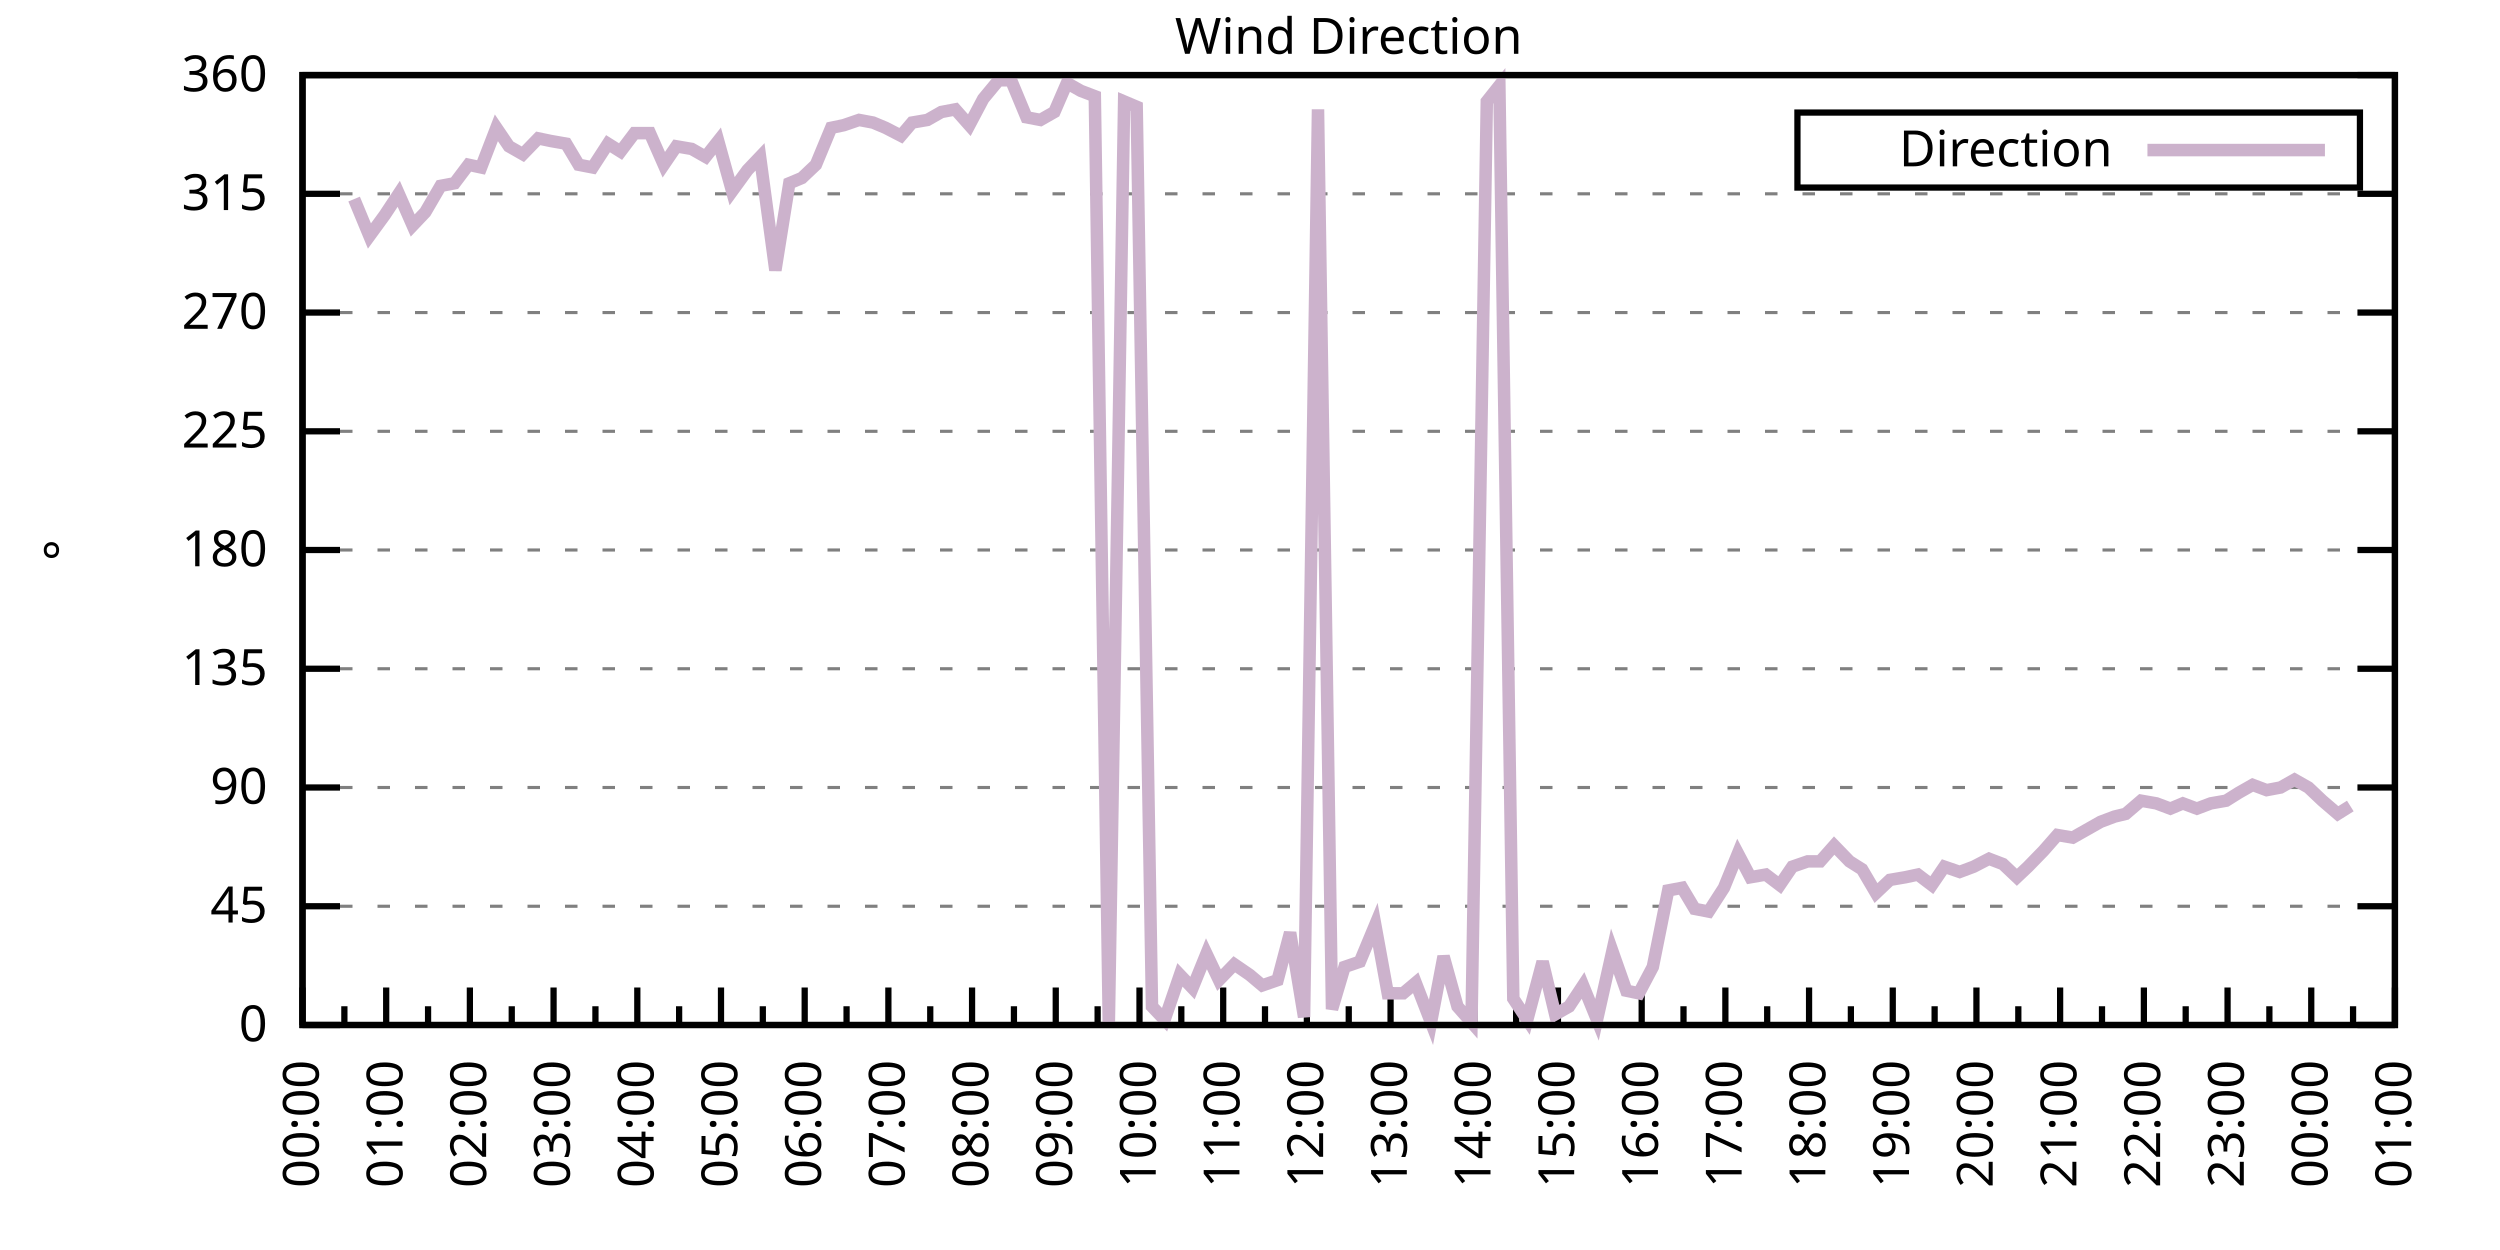
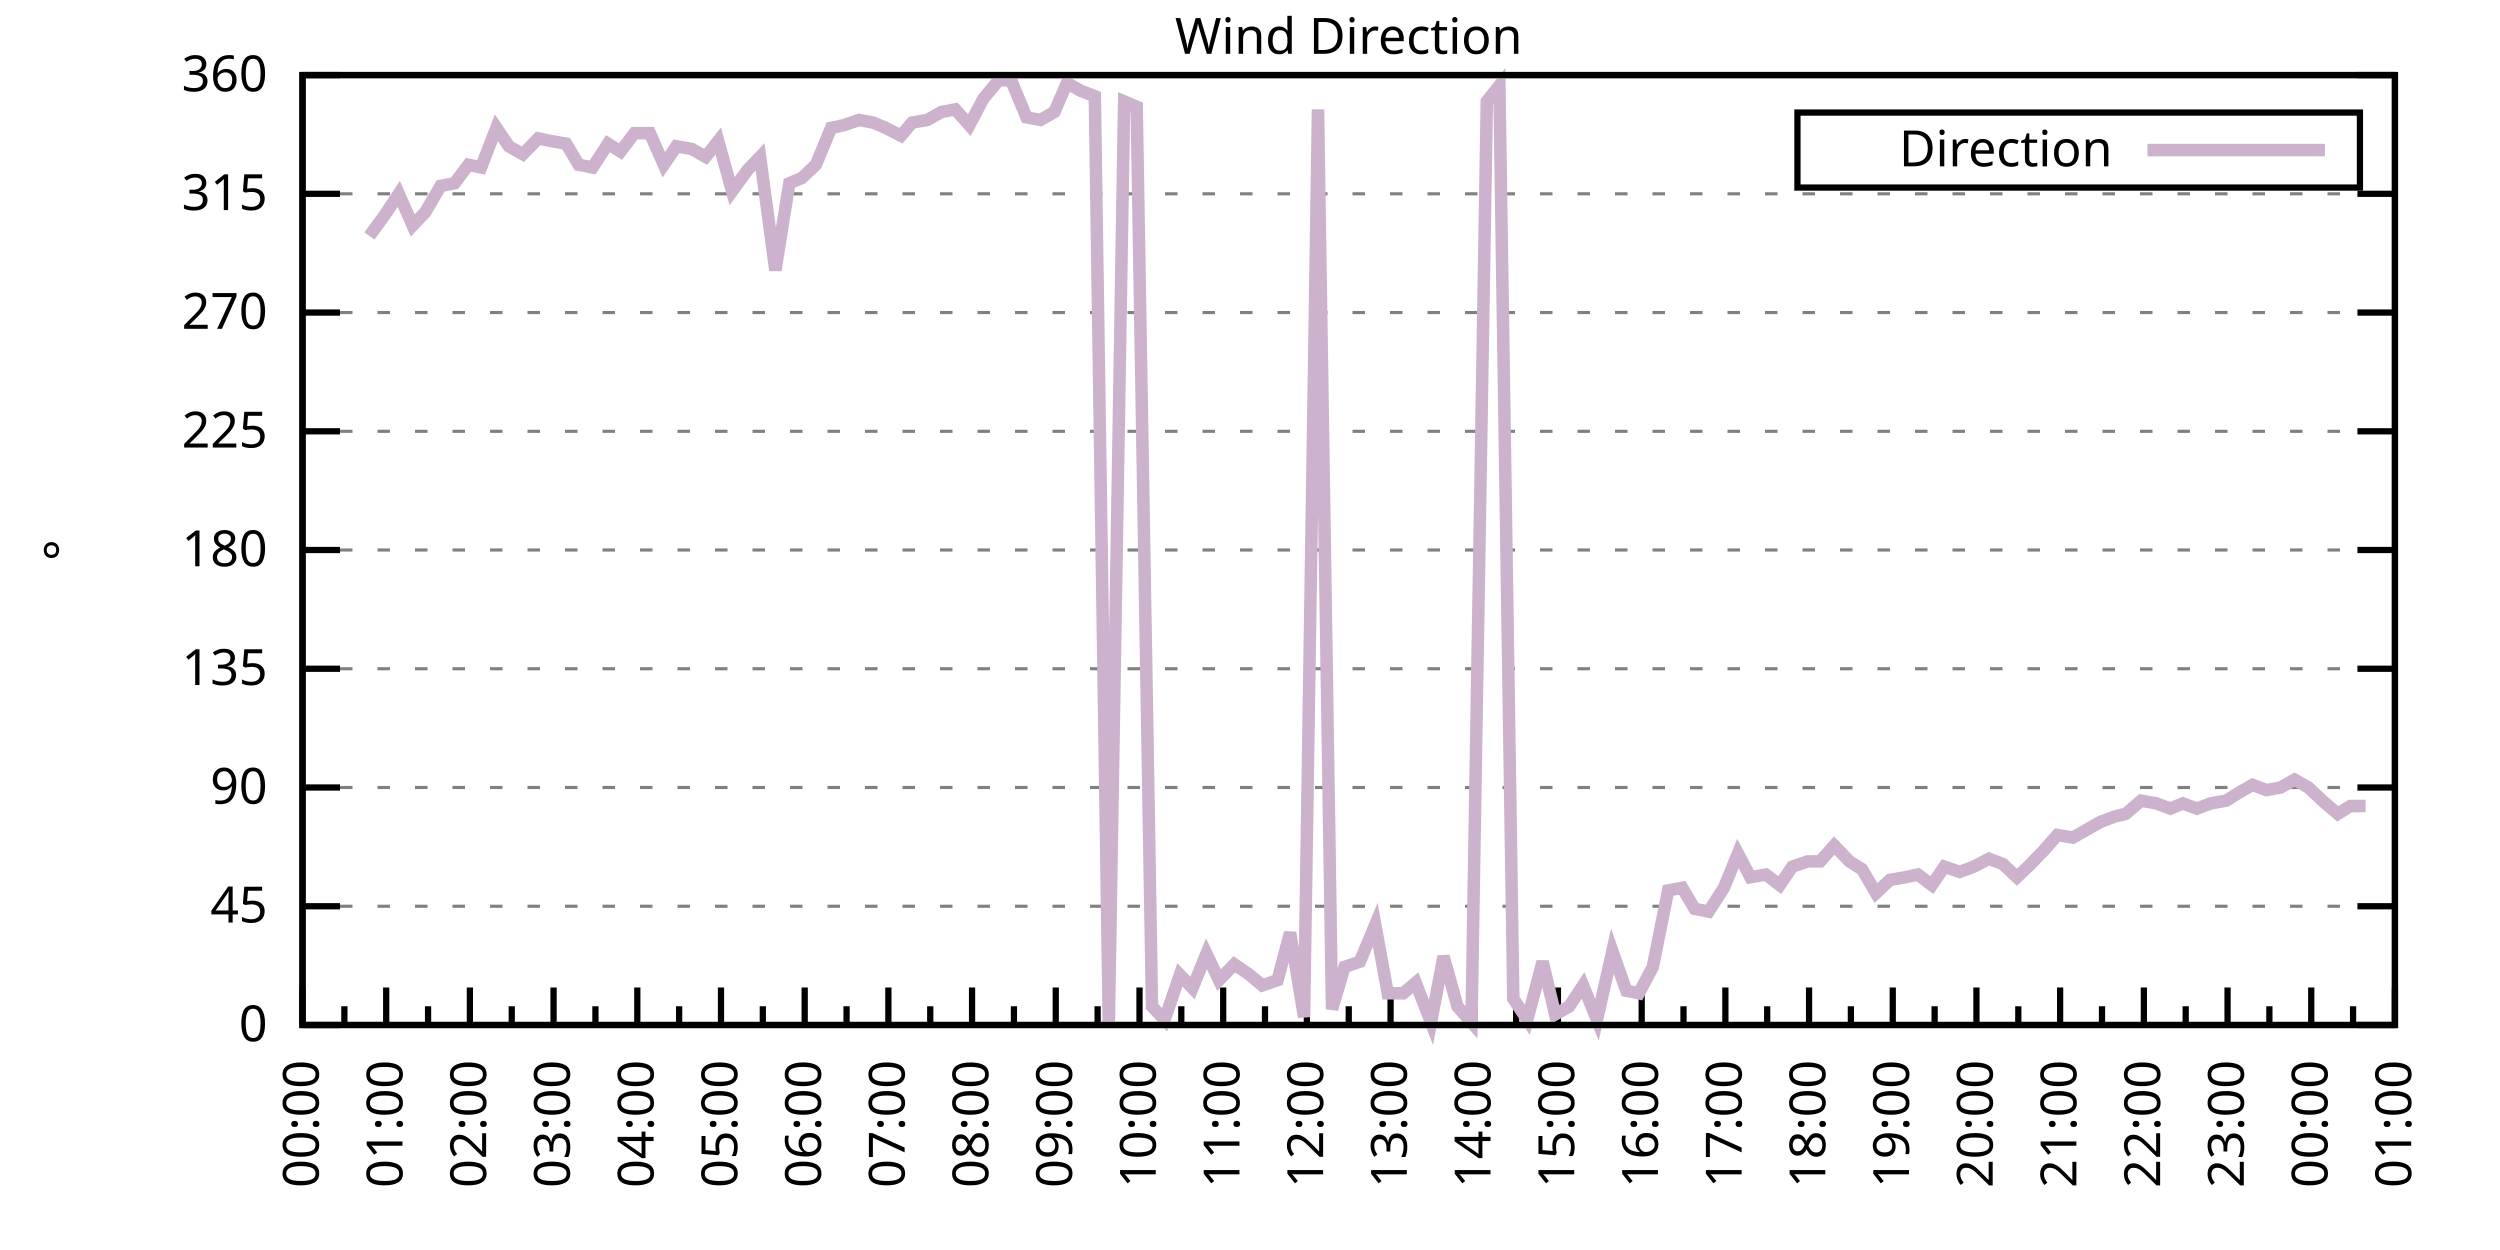
<svg xmlns="http://www.w3.org/2000/svg" xmlns:xlink="http://www.w3.org/1999/xlink" width="400" height="200" viewBox="0 0 400 200">
  <g id="gnuplot_canvas">
    <rect x="0" y="0" width="400" height="200" fill="none" />
    <defs>
      <circle id="gpDot" r="0.5" stroke-width="0.5" stroke="currentColor" />
      <path id="gpPt0" stroke-width="0.333" stroke="currentColor" d="M-1,0 h2 M0,-1 v2" />
      <path id="gpPt1" stroke-width="0.333" stroke="currentColor" d="M-1,-1 L1,1 M1,-1 L-1,1" />
      <path id="gpPt2" stroke-width="0.333" stroke="currentColor" d="M-1,0 L1,0 M0,-1 L0,1 M-1,-1 L1,1 M-1,1 L1,-1" />
      <rect id="gpPt3" stroke-width="0.333" stroke="currentColor" x="-1" y="-1" width="2" height="2" />
      <rect id="gpPt4" stroke-width="0.333" stroke="currentColor" fill="currentColor" x="-1" y="-1" width="2" height="2" />
      <circle id="gpPt5" stroke-width="0.333" stroke="currentColor" cx="0" cy="0" r="1" />
      <use xlink:href="#gpPt5" id="gpPt6" fill="currentColor" stroke="none" />
      <path id="gpPt7" stroke-width="0.333" stroke="currentColor" d="M0,-1.33 L-1.33,0.67 L1.33,0.67 z" />
      <use xlink:href="#gpPt7" id="gpPt8" fill="currentColor" stroke="none" />
      <use xlink:href="#gpPt7" id="gpPt9" stroke="currentColor" transform="rotate(180)" />
      <use xlink:href="#gpPt9" id="gpPt10" fill="currentColor" stroke="none" />
      <use xlink:href="#gpPt3" id="gpPt11" stroke="currentColor" transform="rotate(45)" />
      <use xlink:href="#gpPt11" id="gpPt12" fill="currentColor" stroke="none" />
      <path id="gpPt13" stroke-width="0.333" stroke="currentColor" d="M0,1.330 L1.265,0.411 L0.782,-1.067 L-0.782,-1.076 L-1.265,0.411 z" />
      <use xlink:href="#gpPt13" id="gpPt14" fill="currentColor" stroke="none" />
      <filter id="textbox" filterUnits="objectBoundingBox" x="0" y="0" height="1" width="1">
        <feFlood flood-color="white" flood-opacity="1" result="bgnd" />
        <feComposite in="SourceGraphic" in2="bgnd" operator="atop" />
      </filter>
      <filter id="greybox" filterUnits="objectBoundingBox" x="0" y="0" height="1" width="1">
        <feFlood flood-color="lightgrey" flood-opacity="1" result="grey" />
        <feComposite in="SourceGraphic" in2="grey" operator="atop" />
      </filter>
    </defs>
    <g fill="none" color="white" stroke="currentColor" stroke-width="1.00" stroke-linecap="butt" stroke-linejoin="miter">
</g>
    <g fill="none" color="black" stroke="currentColor" stroke-width="1.00" stroke-linecap="butt" stroke-linejoin="miter">
      <g stroke="none" shape-rendering="crispEdges">
        <polygon fill="rgb(255, 255, 255)" points="48.40,164.00 383.18,164.00 383.18,12.02 48.40,12.02 " />
      </g>
    </g>
    <g fill="none" color="black" stroke="currentColor" stroke-width="1.00" stroke-linecap="butt" stroke-linejoin="miter">
</g>
    <g fill="none" color="black" stroke="black" stroke-width="0.50" stroke-linecap="butt" stroke-linejoin="miter">
</g>
    <g fill="none" color="gray" stroke="currentColor" stroke-width="0.50" stroke-linecap="butt" stroke-linejoin="miter">
      <path stroke="gray" stroke-dasharray="2,4" class="gridline" d="M48.40,164.00 L383.19,164.00  " />
    </g>
    <g fill="none" color="gray" stroke="gray" stroke-width="1.00" stroke-linecap="butt" stroke-linejoin="miter">
</g>
    <g fill="none" color="black" stroke="currentColor" stroke-width="1.00" stroke-linecap="butt" stroke-linejoin="miter">
      <path stroke="black" d="M48.40,164.00 L54.40,164.00 M383.19,164.00 L377.19,164.00  " />
      <g transform="translate(42.80,166.60)" stroke="none" fill="black" font-family="Sans" font-size="8.00" text-anchor="end">
        <text>
          <tspan font-family="Sans"> 0</tspan>
        </text>
      </g>
    </g>
    <g fill="none" color="black" stroke="currentColor" stroke-width="1.00" stroke-linecap="butt" stroke-linejoin="miter">
</g>
    <g fill="none" color="black" stroke="black" stroke-width="0.50" stroke-linecap="butt" stroke-linejoin="miter">
</g>
    <g fill="none" color="gray" stroke="currentColor" stroke-width="0.50" stroke-linecap="butt" stroke-linejoin="miter">
      <path stroke="gray" stroke-dasharray="2,4" class="gridline" d="M48.40,145.00 L383.19,145.00  " />
    </g>
    <g fill="none" color="gray" stroke="gray" stroke-width="1.00" stroke-linecap="butt" stroke-linejoin="miter">
</g>
    <g fill="none" color="black" stroke="currentColor" stroke-width="1.00" stroke-linecap="butt" stroke-linejoin="miter">
      <path stroke="black" d="M48.40,145.00 L54.40,145.00 M383.19,145.00 L377.19,145.00  " />
      <g transform="translate(42.80,147.60)" stroke="none" fill="black" font-family="Sans" font-size="8.00" text-anchor="end">
        <text>
          <tspan font-family="Sans"> 45</tspan>
        </text>
      </g>
    </g>
    <g fill="none" color="black" stroke="currentColor" stroke-width="1.00" stroke-linecap="butt" stroke-linejoin="miter">
</g>
    <g fill="none" color="black" stroke="black" stroke-width="0.50" stroke-linecap="butt" stroke-linejoin="miter">
</g>
    <g fill="none" color="gray" stroke="currentColor" stroke-width="0.50" stroke-linecap="butt" stroke-linejoin="miter">
      <path stroke="gray" stroke-dasharray="2,4" class="gridline" d="M48.40,126.00 L383.19,126.00  " />
    </g>
    <g fill="none" color="gray" stroke="gray" stroke-width="1.00" stroke-linecap="butt" stroke-linejoin="miter">
</g>
    <g fill="none" color="black" stroke="currentColor" stroke-width="1.00" stroke-linecap="butt" stroke-linejoin="miter">
      <path stroke="black" d="M48.40,126.00 L54.40,126.00 M383.19,126.00 L377.19,126.00  " />
      <g transform="translate(42.80,128.60)" stroke="none" fill="black" font-family="Sans" font-size="8.00" text-anchor="end">
        <text>
          <tspan font-family="Sans"> 90</tspan>
        </text>
      </g>
    </g>
    <g fill="none" color="black" stroke="currentColor" stroke-width="1.00" stroke-linecap="butt" stroke-linejoin="miter">
</g>
    <g fill="none" color="black" stroke="black" stroke-width="0.50" stroke-linecap="butt" stroke-linejoin="miter">
</g>
    <g fill="none" color="gray" stroke="currentColor" stroke-width="0.50" stroke-linecap="butt" stroke-linejoin="miter">
      <path stroke="gray" stroke-dasharray="2,4" class="gridline" d="M48.40,107.00 L383.19,107.00  " />
    </g>
    <g fill="none" color="gray" stroke="gray" stroke-width="1.00" stroke-linecap="butt" stroke-linejoin="miter">
</g>
    <g fill="none" color="black" stroke="currentColor" stroke-width="1.00" stroke-linecap="butt" stroke-linejoin="miter">
      <path stroke="black" d="M48.40,107.00 L54.40,107.00 M383.19,107.00 L377.19,107.00  " />
      <g transform="translate(42.80,109.60)" stroke="none" fill="black" font-family="Sans" font-size="8.00" text-anchor="end">
        <text>
          <tspan font-family="Sans"> 135</tspan>
        </text>
      </g>
    </g>
    <g fill="none" color="black" stroke="currentColor" stroke-width="1.00" stroke-linecap="butt" stroke-linejoin="miter">
</g>
    <g fill="none" color="black" stroke="black" stroke-width="0.50" stroke-linecap="butt" stroke-linejoin="miter">
</g>
    <g fill="none" color="gray" stroke="currentColor" stroke-width="0.50" stroke-linecap="butt" stroke-linejoin="miter">
      <path stroke="gray" stroke-dasharray="2,4" class="gridline" d="M48.40,88.00 L383.19,88.00  " />
    </g>
    <g fill="none" color="gray" stroke="gray" stroke-width="1.00" stroke-linecap="butt" stroke-linejoin="miter">
</g>
    <g fill="none" color="black" stroke="currentColor" stroke-width="1.00" stroke-linecap="butt" stroke-linejoin="miter">
      <path stroke="black" d="M48.40,88.00 L54.40,88.00 M383.19,88.00 L377.19,88.00  " />
      <g transform="translate(42.80,90.60)" stroke="none" fill="black" font-family="Sans" font-size="8.00" text-anchor="end">
        <text>
          <tspan font-family="Sans"> 180</tspan>
        </text>
      </g>
    </g>
    <g fill="none" color="black" stroke="currentColor" stroke-width="1.00" stroke-linecap="butt" stroke-linejoin="miter">
</g>
    <g fill="none" color="black" stroke="black" stroke-width="0.50" stroke-linecap="butt" stroke-linejoin="miter">
</g>
    <g fill="none" color="gray" stroke="currentColor" stroke-width="0.50" stroke-linecap="butt" stroke-linejoin="miter">
      <path stroke="gray" stroke-dasharray="2,4" class="gridline" d="M48.40,69.01 L383.19,69.01  " />
    </g>
    <g fill="none" color="gray" stroke="gray" stroke-width="1.00" stroke-linecap="butt" stroke-linejoin="miter">
</g>
    <g fill="none" color="black" stroke="currentColor" stroke-width="1.00" stroke-linecap="butt" stroke-linejoin="miter">
      <path stroke="black" d="M48.40,69.01 L54.40,69.01 M383.19,69.01 L377.19,69.01  " />
      <g transform="translate(42.80,71.61)" stroke="none" fill="black" font-family="Sans" font-size="8.00" text-anchor="end">
        <text>
          <tspan font-family="Sans"> 225</tspan>
        </text>
      </g>
    </g>
    <g fill="none" color="black" stroke="currentColor" stroke-width="1.00" stroke-linecap="butt" stroke-linejoin="miter">
</g>
    <g fill="none" color="black" stroke="black" stroke-width="0.50" stroke-linecap="butt" stroke-linejoin="miter">
</g>
    <g fill="none" color="gray" stroke="currentColor" stroke-width="0.50" stroke-linecap="butt" stroke-linejoin="miter">
      <path stroke="gray" stroke-dasharray="2,4" class="gridline" d="M48.40,50.01 L383.19,50.01  " />
    </g>
    <g fill="none" color="gray" stroke="gray" stroke-width="1.00" stroke-linecap="butt" stroke-linejoin="miter">
</g>
    <g fill="none" color="black" stroke="currentColor" stroke-width="1.00" stroke-linecap="butt" stroke-linejoin="miter">
      <path stroke="black" d="M48.40,50.01 L54.40,50.01 M383.19,50.01 L377.19,50.01  " />
      <g transform="translate(42.80,52.61)" stroke="none" fill="black" font-family="Sans" font-size="8.00" text-anchor="end">
        <text>
          <tspan font-family="Sans"> 270</tspan>
        </text>
      </g>
    </g>
    <g fill="none" color="black" stroke="currentColor" stroke-width="1.00" stroke-linecap="butt" stroke-linejoin="miter">
</g>
    <g fill="none" color="black" stroke="black" stroke-width="0.50" stroke-linecap="butt" stroke-linejoin="miter">
</g>
    <g fill="none" color="gray" stroke="currentColor" stroke-width="0.50" stroke-linecap="butt" stroke-linejoin="miter">
      <path stroke="gray" stroke-dasharray="2,4" class="gridline" d="M48.40,31.01 L383.19,31.01  " />
    </g>
    <g fill="none" color="gray" stroke="gray" stroke-width="1.00" stroke-linecap="butt" stroke-linejoin="miter">
</g>
    <g fill="none" color="black" stroke="currentColor" stroke-width="1.00" stroke-linecap="butt" stroke-linejoin="miter">
      <path stroke="black" d="M48.40,31.01 L54.40,31.01 M383.19,31.01 L377.19,31.01  " />
      <g transform="translate(42.80,33.61)" stroke="none" fill="black" font-family="Sans" font-size="8.00" text-anchor="end">
        <text>
          <tspan font-family="Sans"> 315</tspan>
        </text>
      </g>
    </g>
    <g fill="none" color="black" stroke="currentColor" stroke-width="1.00" stroke-linecap="butt" stroke-linejoin="miter">
</g>
    <g fill="none" color="black" stroke="black" stroke-width="0.50" stroke-linecap="butt" stroke-linejoin="miter">
</g>
    <g fill="none" color="gray" stroke="currentColor" stroke-width="0.50" stroke-linecap="butt" stroke-linejoin="miter">
      <path stroke="gray" stroke-dasharray="2,4" class="gridline" d="M48.40,12.01 L383.19,12.01  " />
    </g>
    <g fill="none" color="gray" stroke="gray" stroke-width="1.00" stroke-linecap="butt" stroke-linejoin="miter">
</g>
    <g fill="none" color="black" stroke="currentColor" stroke-width="1.00" stroke-linecap="butt" stroke-linejoin="miter">
      <path stroke="black" d="M48.40,12.01 L54.40,12.01 M383.19,12.01 L377.19,12.01  " />
      <g transform="translate(42.80,14.61)" stroke="none" fill="black" font-family="Sans" font-size="8.00" text-anchor="end">
        <text>
          <tspan font-family="Sans"> 360</tspan>
        </text>
      </g>
    </g>
    <g fill="none" color="black" stroke="currentColor" stroke-width="1.00" stroke-linecap="butt" stroke-linejoin="miter">
      <path stroke="black" d="M48.40,164.00 L48.40,158.00  " />
      <g transform="translate(51.00,169.60) rotate(270)" stroke="none" fill="black" font-family="Sans" font-size="8.00" text-anchor="end">
        <text>
          <tspan font-family="Sans">00:00</tspan>
        </text>
      </g>
    </g>
    <g fill="none" color="black" stroke="currentColor" stroke-width="1.00" stroke-linecap="butt" stroke-linejoin="miter">
      <path stroke="black" d="M55.10,164.00 L55.10,161.00 M61.79,164.00 L61.79,158.00  " />
      <g transform="translate(64.39,169.60) rotate(270)" stroke="none" fill="black" font-family="Sans" font-size="8.00" text-anchor="end">
        <text>
          <tspan font-family="Sans">01:00</tspan>
        </text>
      </g>
    </g>
    <g fill="none" color="black" stroke="currentColor" stroke-width="1.00" stroke-linecap="butt" stroke-linejoin="miter">
      <path stroke="black" d="M68.49,164.00 L68.49,161.00 M75.18,164.00 L75.18,158.00  " />
      <g transform="translate(77.78,169.60) rotate(270)" stroke="none" fill="black" font-family="Sans" font-size="8.00" text-anchor="end">
        <text>
          <tspan font-family="Sans">02:00</tspan>
        </text>
      </g>
    </g>
    <g fill="none" color="black" stroke="currentColor" stroke-width="1.00" stroke-linecap="butt" stroke-linejoin="miter">
      <path stroke="black" d="M81.88,164.00 L81.88,161.00 M88.57,164.00 L88.57,158.00  " />
      <g transform="translate(91.17,169.60) rotate(270)" stroke="none" fill="black" font-family="Sans" font-size="8.00" text-anchor="end">
        <text>
          <tspan font-family="Sans">03:00</tspan>
        </text>
      </g>
    </g>
    <g fill="none" color="black" stroke="currentColor" stroke-width="1.00" stroke-linecap="butt" stroke-linejoin="miter">
      <path stroke="black" d="M95.27,164.00 L95.27,161.00 M101.97,164.00 L101.97,158.00  " />
      <g transform="translate(104.57,169.60) rotate(270)" stroke="none" fill="black" font-family="Sans" font-size="8.00" text-anchor="end">
        <text>
          <tspan font-family="Sans">04:00</tspan>
        </text>
      </g>
    </g>
    <g fill="none" color="black" stroke="currentColor" stroke-width="1.00" stroke-linecap="butt" stroke-linejoin="miter">
      <path stroke="black" d="M108.66,164.00 L108.66,161.00 M115.36,164.00 L115.36,158.00  " />
      <g transform="translate(117.96,169.60) rotate(270)" stroke="none" fill="black" font-family="Sans" font-size="8.00" text-anchor="end">
        <text>
          <tspan font-family="Sans">05:00</tspan>
        </text>
      </g>
    </g>
    <g fill="none" color="black" stroke="currentColor" stroke-width="1.00" stroke-linecap="butt" stroke-linejoin="miter">
      <path stroke="black" d="M122.05,164.00 L122.05,161.00 M128.75,164.00 L128.75,158.00  " />
      <g transform="translate(131.35,169.60) rotate(270)" stroke="none" fill="black" font-family="Sans" font-size="8.00" text-anchor="end">
        <text>
          <tspan font-family="Sans">06:00</tspan>
        </text>
      </g>
    </g>
    <g fill="none" color="black" stroke="currentColor" stroke-width="1.00" stroke-linecap="butt" stroke-linejoin="miter">
      <path stroke="black" d="M135.45,164.00 L135.45,161.00 M142.14,164.00 L142.14,158.00  " />
      <g transform="translate(144.74,169.60) rotate(270)" stroke="none" fill="black" font-family="Sans" font-size="8.00" text-anchor="end">
        <text>
          <tspan font-family="Sans">07:00</tspan>
        </text>
      </g>
    </g>
    <g fill="none" color="black" stroke="currentColor" stroke-width="1.00" stroke-linecap="butt" stroke-linejoin="miter">
      <path stroke="black" d="M148.84,164.00 L148.84,161.00 M155.53,164.00 L155.53,158.00  " />
      <g transform="translate(158.13,169.60) rotate(270)" stroke="none" fill="black" font-family="Sans" font-size="8.00" text-anchor="end">
        <text>
          <tspan font-family="Sans">08:00</tspan>
        </text>
      </g>
    </g>
    <g fill="none" color="black" stroke="currentColor" stroke-width="1.00" stroke-linecap="butt" stroke-linejoin="miter">
      <path stroke="black" d="M162.23,164.00 L162.23,161.00 M168.92,164.00 L168.92,158.00  " />
      <g transform="translate(171.52,169.60) rotate(270)" stroke="none" fill="black" font-family="Sans" font-size="8.00" text-anchor="end">
        <text>
          <tspan font-family="Sans">09:00</tspan>
        </text>
      </g>
    </g>
    <g fill="none" color="black" stroke="currentColor" stroke-width="1.00" stroke-linecap="butt" stroke-linejoin="miter">
      <path stroke="black" d="M175.62,164.00 L175.62,161.00 M182.32,164.00 L182.32,158.00  " />
      <g transform="translate(184.92,169.60) rotate(270)" stroke="none" fill="black" font-family="Sans" font-size="8.00" text-anchor="end">
        <text>
          <tspan font-family="Sans">10:00</tspan>
        </text>
      </g>
    </g>
    <g fill="none" color="black" stroke="currentColor" stroke-width="1.00" stroke-linecap="butt" stroke-linejoin="miter">
      <path stroke="black" d="M189.01,164.00 L189.01,161.00 M195.71,164.00 L195.71,158.00  " />
      <g transform="translate(198.31,169.60) rotate(270)" stroke="none" fill="black" font-family="Sans" font-size="8.00" text-anchor="end">
        <text>
          <tspan font-family="Sans">11:00</tspan>
        </text>
      </g>
    </g>
    <g fill="none" color="black" stroke="currentColor" stroke-width="1.00" stroke-linecap="butt" stroke-linejoin="miter">
      <path stroke="black" d="M202.40,164.00 L202.40,161.00 M209.10,164.00 L209.10,158.00  " />
      <g transform="translate(211.70,169.60) rotate(270)" stroke="none" fill="black" font-family="Sans" font-size="8.00" text-anchor="end">
        <text>
          <tspan font-family="Sans">12:00</tspan>
        </text>
      </g>
    </g>
    <g fill="none" color="black" stroke="currentColor" stroke-width="1.00" stroke-linecap="butt" stroke-linejoin="miter">
      <path stroke="black" d="M215.80,164.00 L215.80,161.00 M222.49,164.00 L222.49,158.00  " />
      <g transform="translate(225.09,169.60) rotate(270)" stroke="none" fill="black" font-family="Sans" font-size="8.00" text-anchor="end">
        <text>
          <tspan font-family="Sans">13:00</tspan>
        </text>
      </g>
    </g>
    <g fill="none" color="black" stroke="currentColor" stroke-width="1.00" stroke-linecap="butt" stroke-linejoin="miter">
      <path stroke="black" d="M229.19,164.00 L229.19,161.00 M235.88,164.00 L235.88,158.00  " />
      <g transform="translate(238.48,169.60) rotate(270)" stroke="none" fill="black" font-family="Sans" font-size="8.00" text-anchor="end">
        <text>
          <tspan font-family="Sans">14:00</tspan>
        </text>
      </g>
    </g>
    <g fill="none" color="black" stroke="currentColor" stroke-width="1.00" stroke-linecap="butt" stroke-linejoin="miter">
      <path stroke="black" d="M242.58,164.00 L242.58,161.00 M249.27,164.00 L249.27,158.00  " />
      <g transform="translate(251.87,169.60) rotate(270)" stroke="none" fill="black" font-family="Sans" font-size="8.00" text-anchor="end">
        <text>
          <tspan font-family="Sans">15:00</tspan>
        </text>
      </g>
    </g>
    <g fill="none" color="black" stroke="currentColor" stroke-width="1.00" stroke-linecap="butt" stroke-linejoin="miter">
      <path stroke="black" d="M255.97,164.00 L255.97,161.00 M262.67,164.00 L262.67,158.00  " />
      <g transform="translate(265.27,169.60) rotate(270)" stroke="none" fill="black" font-family="Sans" font-size="8.00" text-anchor="end">
        <text>
          <tspan font-family="Sans">16:00</tspan>
        </text>
      </g>
    </g>
    <g fill="none" color="black" stroke="currentColor" stroke-width="1.00" stroke-linecap="butt" stroke-linejoin="miter">
      <path stroke="black" d="M269.36,164.00 L269.36,161.00 M276.06,164.00 L276.06,158.00  " />
      <g transform="translate(278.66,169.60) rotate(270)" stroke="none" fill="black" font-family="Sans" font-size="8.00" text-anchor="end">
        <text>
          <tspan font-family="Sans">17:00</tspan>
        </text>
      </g>
    </g>
    <g fill="none" color="black" stroke="currentColor" stroke-width="1.00" stroke-linecap="butt" stroke-linejoin="miter">
      <path stroke="black" d="M282.75,164.00 L282.75,161.00 M289.45,164.00 L289.45,158.00  " />
      <g transform="translate(292.05,169.60) rotate(270)" stroke="none" fill="black" font-family="Sans" font-size="8.00" text-anchor="end">
        <text>
          <tspan font-family="Sans">18:00</tspan>
        </text>
      </g>
    </g>
    <g fill="none" color="black" stroke="currentColor" stroke-width="1.00" stroke-linecap="butt" stroke-linejoin="miter">
      <path stroke="black" d="M296.14,164.00 L296.14,161.00 M302.84,164.00 L302.84,158.00  " />
      <g transform="translate(305.44,169.60) rotate(270)" stroke="none" fill="black" font-family="Sans" font-size="8.00" text-anchor="end">
        <text>
          <tspan font-family="Sans">19:00</tspan>
        </text>
      </g>
    </g>
    <g fill="none" color="black" stroke="currentColor" stroke-width="1.00" stroke-linecap="butt" stroke-linejoin="miter">
      <path stroke="black" d="M309.54,164.00 L309.54,161.00 M316.23,164.00 L316.23,158.00  " />
      <g transform="translate(318.83,169.60) rotate(270)" stroke="none" fill="black" font-family="Sans" font-size="8.00" text-anchor="end">
        <text>
          <tspan font-family="Sans">20:00</tspan>
        </text>
      </g>
    </g>
    <g fill="none" color="black" stroke="currentColor" stroke-width="1.00" stroke-linecap="butt" stroke-linejoin="miter">
      <path stroke="black" d="M322.93,164.00 L322.93,161.00 M329.62,164.00 L329.62,158.00  " />
      <g transform="translate(332.22,169.60) rotate(270)" stroke="none" fill="black" font-family="Sans" font-size="8.00" text-anchor="end">
        <text>
          <tspan font-family="Sans">21:00</tspan>
        </text>
      </g>
    </g>
    <g fill="none" color="black" stroke="currentColor" stroke-width="1.00" stroke-linecap="butt" stroke-linejoin="miter">
      <path stroke="black" d="M336.32,164.00 L336.32,161.00 M343.02,164.00 L343.02,158.00  " />
      <g transform="translate(345.62,169.60) rotate(270)" stroke="none" fill="black" font-family="Sans" font-size="8.00" text-anchor="end">
        <text>
          <tspan font-family="Sans">22:00</tspan>
        </text>
      </g>
    </g>
    <g fill="none" color="black" stroke="currentColor" stroke-width="1.00" stroke-linecap="butt" stroke-linejoin="miter">
      <path stroke="black" d="M349.71,164.00 L349.71,161.00 M356.41,164.00 L356.41,158.00  " />
      <g transform="translate(359.01,169.60) rotate(270)" stroke="none" fill="black" font-family="Sans" font-size="8.00" text-anchor="end">
        <text>
          <tspan font-family="Sans">23:00</tspan>
        </text>
      </g>
    </g>
    <g fill="none" color="black" stroke="currentColor" stroke-width="1.00" stroke-linecap="butt" stroke-linejoin="miter">
      <path stroke="black" d="M363.10,164.00 L363.10,161.00 M369.80,164.00 L369.80,158.00  " />
      <g transform="translate(372.40,169.60) rotate(270)" stroke="none" fill="black" font-family="Sans" font-size="8.00" text-anchor="end">
        <text>
          <tspan font-family="Sans">00:00</tspan>
        </text>
      </g>
    </g>
    <g fill="none" color="black" stroke="currentColor" stroke-width="1.00" stroke-linecap="butt" stroke-linejoin="miter">
      <path stroke="black" d="M376.49,164.00 L376.49,161.00 M383.19,164.00 L383.19,158.00  " />
      <g transform="translate(385.79,169.60) rotate(270)" stroke="none" fill="black" font-family="Sans" font-size="8.00" text-anchor="end">
        <text>
          <tspan font-family="Sans">01:00</tspan>
        </text>
      </g>
    </g>
    <g fill="none" color="black" stroke="currentColor" stroke-width="1.00" stroke-linecap="butt" stroke-linejoin="miter">
</g>
    <g fill="none" color="black" stroke="currentColor" stroke-width="1.00" stroke-linecap="butt" stroke-linejoin="miter">
      <path stroke="black" d="M48.40,12.01 L48.40,164.00 L383.19,164.00 L383.19,12.01 L48.40,12.01 Z  " />
    </g>
    <g fill="none" color="black" stroke="currentColor" stroke-width="1.00" stroke-linecap="butt" stroke-linejoin="miter">
      <g transform="translate(12.80,88.01) rotate(270)" stroke="none" fill="black" font-family="Sans" font-size="8.00" text-anchor="middle">
        <text>
          <tspan font-family="Sans">°</tspan>
        </text>
      </g>
    </g>
    <g fill="none" color="black" stroke="currentColor" stroke-width="1.00" stroke-linecap="butt" stroke-linejoin="miter">
</g>
    <g fill="none" color="black" stroke="currentColor" stroke-width="1.00" stroke-linecap="butt" stroke-linejoin="miter">
      <path stroke="black" d="M287.59,30.01 L287.59,18.01 L377.59,18.01 L377.59,30.01 L287.59,30.01 Z  " />
    </g>
    <g id="Wind_direction_plot_1">
      <g fill="none" color="white" stroke="black" stroke-width="2.00" stroke-linecap="butt" stroke-linejoin="miter">
</g>
      <g fill="none" color="black" stroke="currentColor" stroke-width="2.00" stroke-linecap="butt" stroke-linejoin="miter">
        <g transform="translate(337.99,26.61)" stroke="none" fill="black" font-family="Sans" font-size="8.00" text-anchor="end">
          <text>
            <tspan font-family="Sans">Direction</tspan>
          </text>
        </g>
      </g>
      <g fill="none" color="black" stroke="currentColor" stroke-width="2.00" stroke-linecap="butt" stroke-linejoin="miter">
-         <path stroke="rgb(204, 178, 204)" d="M343.59,24.01 L371.99,24.01 M56.66,31.85 L59.11,37.76 L61.57,34.39 L63.80,31.01 L66.03,36.08 L68.04,33.96   L70.50,29.74 L72.73,29.32 L74.96,26.36 L76.97,26.79 L79.42,20.45 L81.43,23.41 L83.66,24.68 L86.12,22.14   L88.13,22.56 L90.58,22.99 L92.59,26.36 L94.82,26.79 L97.28,22.99 L99.29,24.25 L101.52,21.30 L103.98,21.30   L106.21,26.36 L108.22,23.41 L110.67,23.83 L112.90,25.10 L114.91,22.56 L117.14,30.59 L119.60,27.21 L121.61,25.10   L124.06,43.25 L126.29,29.32 L128.30,28.48 L130.54,26.36 L132.99,20.45 L135.00,20.03 L137.45,19.19 L139.69,19.61   L141.69,20.45 L144.15,21.72 L145.94,19.61 L148.39,19.19 L150.62,17.92 L152.85,17.50 L155.09,20.03 L157.32,15.81   L159.77,12.85 L161.78,12.85 L164.24,18.77 L166.47,19.19 L168.70,17.92 L170.71,13.28 L172.94,14.54 L175.17,15.39   L177.41,164.00 L179.86,16.23 L181.87,17.08 L184.32,161.04 L186.33,163.16 L188.79,155.98 L190.80,158.09 L193.03,152.60   L195.04,156.82 L197.49,154.29 L199.95,155.98 L201.96,157.67 L204.41,156.82 L206.42,149.22 L208.65,162.73 L210.88,17.50   L213.12,161.47 L215.13,154.71 L217.58,153.87 L220.04,147.96 L222.04,158.93 L224.50,158.93 L226.51,157.24 L228.96,163.58   L230.97,153.02 L233.20,161.04 L235.44,163.58 L237.89,16.23 L239.90,13.70 L242.13,159.78 L244.36,163.16 L246.82,153.87   L248.83,162.31 L251.06,161.04 L253.29,157.67 L255.52,163.16 L257.98,152.18 L260.21,158.51 L262.22,158.93 L264.45,154.71   L266.91,142.47 L269.14,142.05 L271.15,145.42 L273.38,145.85 L275.83,142.05 L278.07,136.56 L280.07,140.36 L282.53,139.93   L284.76,141.62 L286.77,138.67 L289.23,137.82 L291.23,137.82 L293.47,135.29 L295.92,137.82 L297.93,139.09 L300.16,142.89   L302.39,140.78 L304.85,140.36 L306.86,139.93 L309.09,141.62 L311.10,138.67 L313.55,139.51 L315.79,138.67 L318.24,137.40   L320.47,138.25 L322.70,140.36 L324.49,138.67 L326.95,136.14 L329.18,133.60 L331.63,134.02 L333.86,132.76 L336.10,131.49   L338.33,130.65 L340.11,130.22 L342.57,128.11 L345.02,128.54 L347.26,129.38 L349.26,128.54 L351.50,129.38 L353.73,128.54   L356.18,128.11 L358.19,126.85 L360.42,125.58 L362.66,126.42 L364.89,126.00 L367.12,124.74 L369.35,126.00 L371.58,128.11   L374.04,130.22 L376.05,128.96  " />
+         <path stroke="rgb(204, 178, 204)" d="M343.59,24.01 L371.99,24.01 M59.11,37.76 L61.57,34.39 L63.80,31.01 L66.03,36.08 L68.04,33.96 L70.50,29.74   L72.73,29.32 L74.96,26.36 L76.97,26.79 L79.42,20.45 L81.43,23.41 L83.66,24.68 L86.12,22.14 L88.13,22.56   L90.58,22.99 L92.59,26.36 L94.82,26.79 L97.28,22.99 L99.29,24.25 L101.52,21.30 L103.98,21.30 L106.21,26.36   L108.22,23.41 L110.67,23.83 L112.90,25.10 L114.91,22.56 L117.14,30.59 L119.60,27.21 L121.61,25.10 L124.06,43.25   L126.29,29.32 L128.30,28.48 L130.54,26.36 L132.99,20.45 L135.00,20.03 L137.45,19.19 L139.69,19.61 L141.69,20.45   L144.15,21.72 L145.94,19.61 L148.39,19.19 L150.62,17.92 L152.85,17.50 L155.09,20.03 L157.32,15.81 L159.77,12.85   L161.78,12.85 L164.24,18.77 L166.47,19.19 L168.70,17.92 L170.71,13.28 L172.94,14.54 L175.17,15.39 L177.41,164.00   L179.86,16.23 L181.87,17.08 L184.32,161.04 L186.33,163.16 L188.79,155.98 L190.80,158.09 L193.03,152.60 L195.04,156.82   L197.49,154.29 L199.95,155.98 L201.96,157.67 L204.41,156.82 L206.42,149.22 L208.65,162.73 L210.88,17.50 L213.12,161.47   L215.13,154.71 L217.58,153.87 L220.04,147.96 L222.04,158.93 L224.50,158.93 L226.51,157.24 L228.96,163.58 L230.97,153.02   L233.20,161.04 L235.44,163.58 L237.89,16.23 L239.90,13.70 L242.13,159.78 L244.36,163.16 L246.82,153.87 L248.83,162.31   L251.06,161.04 L253.29,157.67 L255.52,163.16 L257.98,152.18 L260.21,158.51 L262.22,158.93 L264.45,154.71 L266.91,142.47   L269.14,142.05 L271.15,145.42 L273.38,145.85 L275.83,142.05 L278.07,136.56 L280.07,140.36 L282.53,139.93 L284.76,141.62   L286.77,138.67 L289.23,137.82 L291.23,137.82 L293.47,135.29 L295.92,137.82 L297.93,139.09 L300.16,142.89 L302.39,140.78   L304.85,140.36 L306.86,139.93 L309.09,141.62 L311.10,138.67 L313.55,139.51 L315.79,138.67 L318.24,137.40 L320.47,138.25   L322.70,140.36 L324.49,138.67 L326.95,136.14 L329.18,133.60 L331.63,134.02 L333.86,132.76 L336.10,131.49 L338.33,130.65   L340.11,130.22 L342.57,128.11 L345.02,128.54 L347.26,129.38 L349.26,128.54 L351.50,129.38 L353.73,128.54 L356.18,128.11   L358.19,126.85 L360.42,125.58 L362.66,126.42 L364.89,126.00 L367.12,124.74 L369.35,126.00 L371.58,128.11 L374.04,130.22   L376.05,128.96 L378.50,128.96  " />
      </g>
    </g>
    <g fill="none" color="black" stroke="currentColor" stroke-width="2.00" stroke-linecap="butt" stroke-linejoin="miter">
</g>
    <g fill="none" color="black" stroke="black" stroke-width="1.00" stroke-linecap="butt" stroke-linejoin="miter">
</g>
    <g fill="none" color="black" stroke="currentColor" stroke-width="1.00" stroke-linecap="butt" stroke-linejoin="miter">
      <path stroke="black" d="M48.40,12.01 L48.40,164.00 L383.19,164.00 L383.19,12.01 L48.40,12.01 Z  " />
    </g>
    <g fill="none" color="black" stroke="currentColor" stroke-width="1.00" stroke-linecap="butt" stroke-linejoin="miter">
      <g transform="translate(215.79,8.61)" stroke="none" fill="black" font-family="Sans" font-size="8.00" text-anchor="middle">
        <text>
          <tspan font-family="Sans">Wind Direction</tspan>
        </text>
      </g>
    </g>
    <g fill="none" color="black" stroke="currentColor" stroke-width="1.00" stroke-linecap="butt" stroke-linejoin="miter">
</g>
  </g>
</svg>
